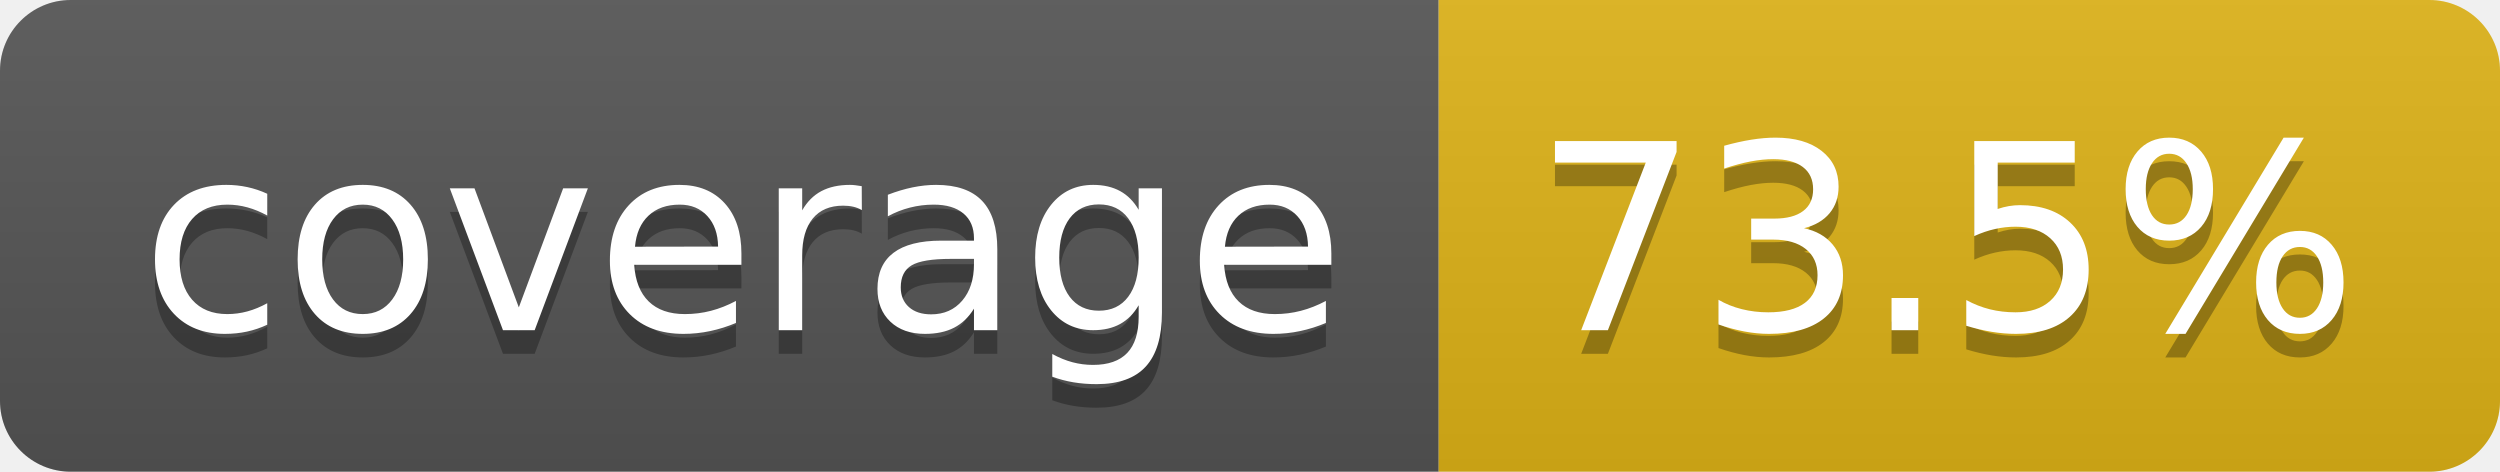
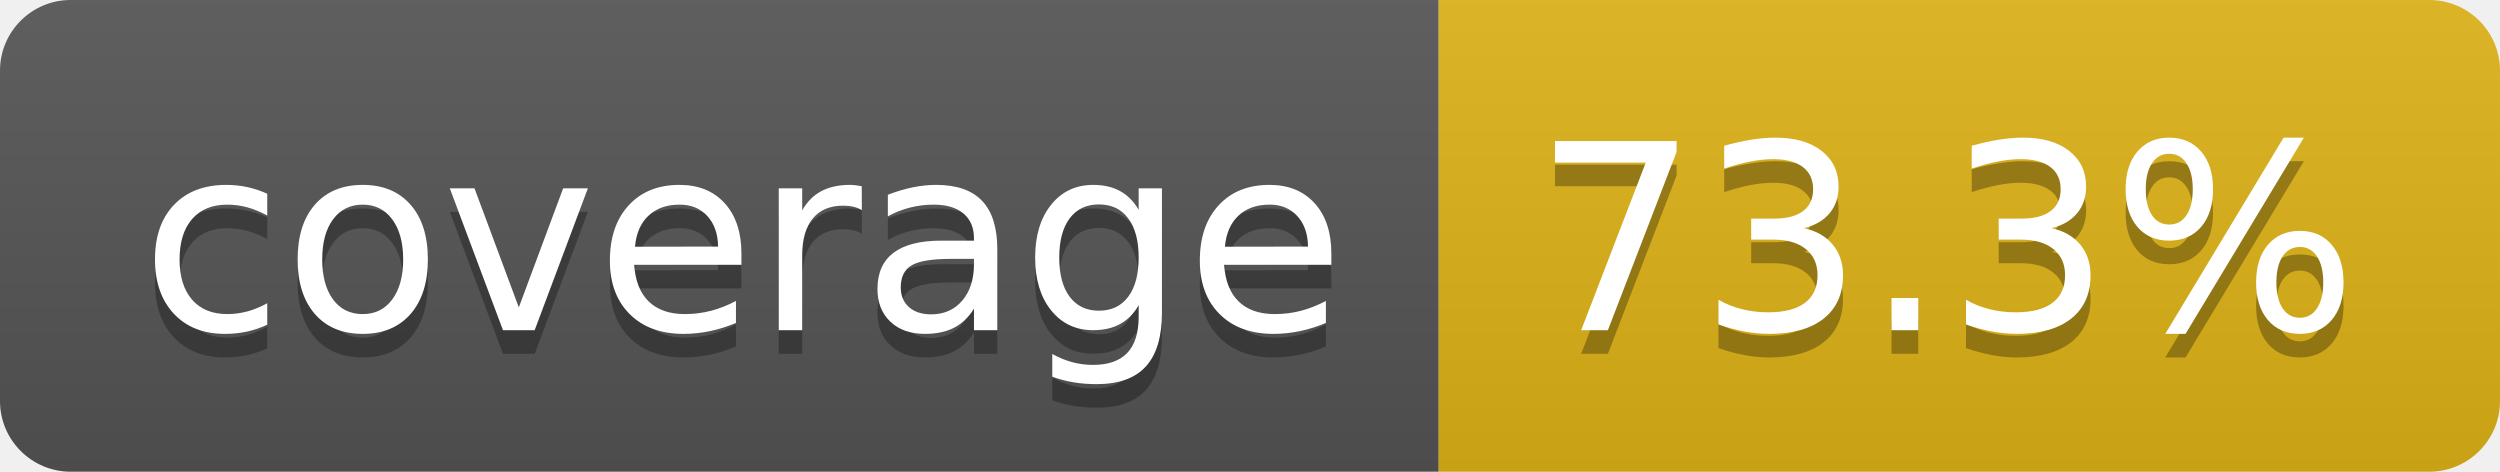
- <svg xmlns="http://www.w3.org/2000/svg" width="106" height="20" role="img" aria-label="coverage: 73.5%">
+ <svg xmlns="http://www.w3.org/2000/svg" width="106" height="20" role="img" aria-label="coverage: 73.3%">
  <linearGradient id="s" x2="0" y2="100%">
    <stop offset="0" stop-color="#bbb" stop-opacity=".1" />
    <stop offset="1" stop-opacity=".1" />
  </linearGradient>
  <clipPath id="r">
    <rect width="106" height="20" rx="3" fill="#fff" />
  </clipPath>
  <g clip-path="url(#r)">
    <rect width="61" height="20" fill="#555" />
    <rect x="61" width="45" height="20" fill="#dfb317" />
    <rect width="106" height="20" fill="url(#s)" />
  </g>
  <g fill="#fff" text-anchor="middle" font-family="Verdana,Geneva,DejaVu Sans,sans-serif" text-rendering="geometricPrecision" font-size="110">
    <text aria-hidden="true" x="315" y="150" fill="#010101" fill-opacity=".3" transform="scale(.1)" textLength="510">coverage</text>
    <text x="315" y="140" transform="scale(.1)" fill="#fff" textLength="510">coverage</text>
-     <text aria-hidden="true" x="825" y="150" fill="#010101" fill-opacity=".3" transform="scale(.1)" textLength="350">73.5%</text>
-     <text x="825" y="140" transform="scale(.1)" fill="#fff" textLength="350">73.5%</text>
+     <text aria-hidden="true" x="825" y="150" fill="#010101" fill-opacity=".3" transform="scale(.1)" textLength="350">73.3%</text>
+     <text x="825" y="140" transform="scale(.1)" fill="#fff" textLength="350">73.3%</text>
  </g>
</svg>
